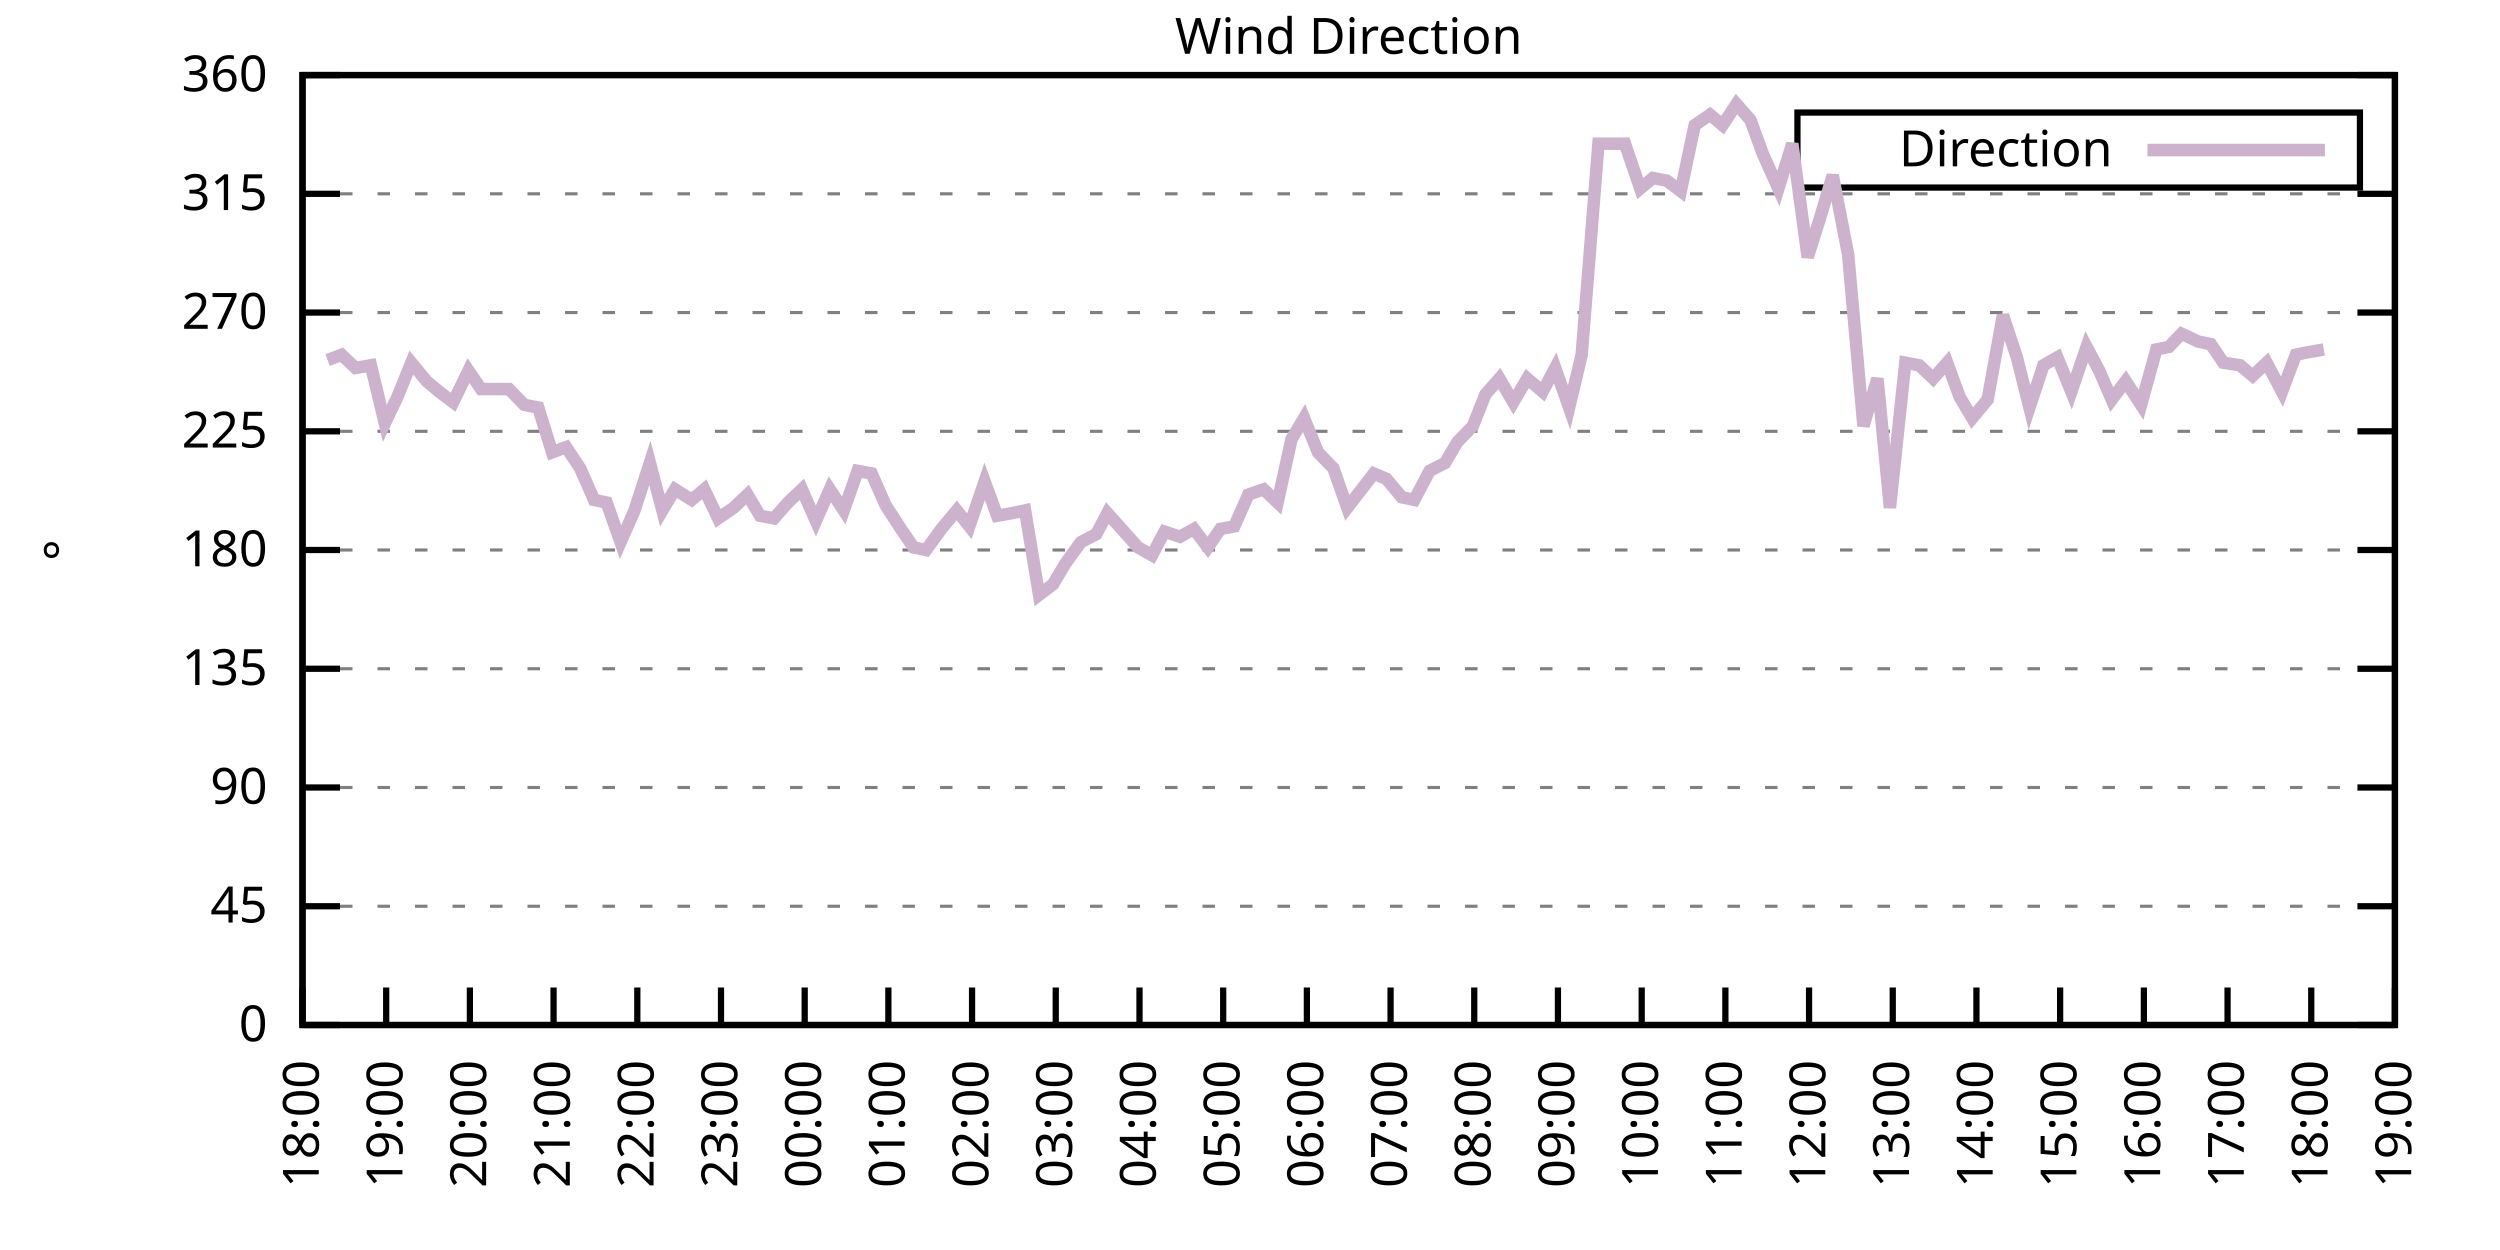
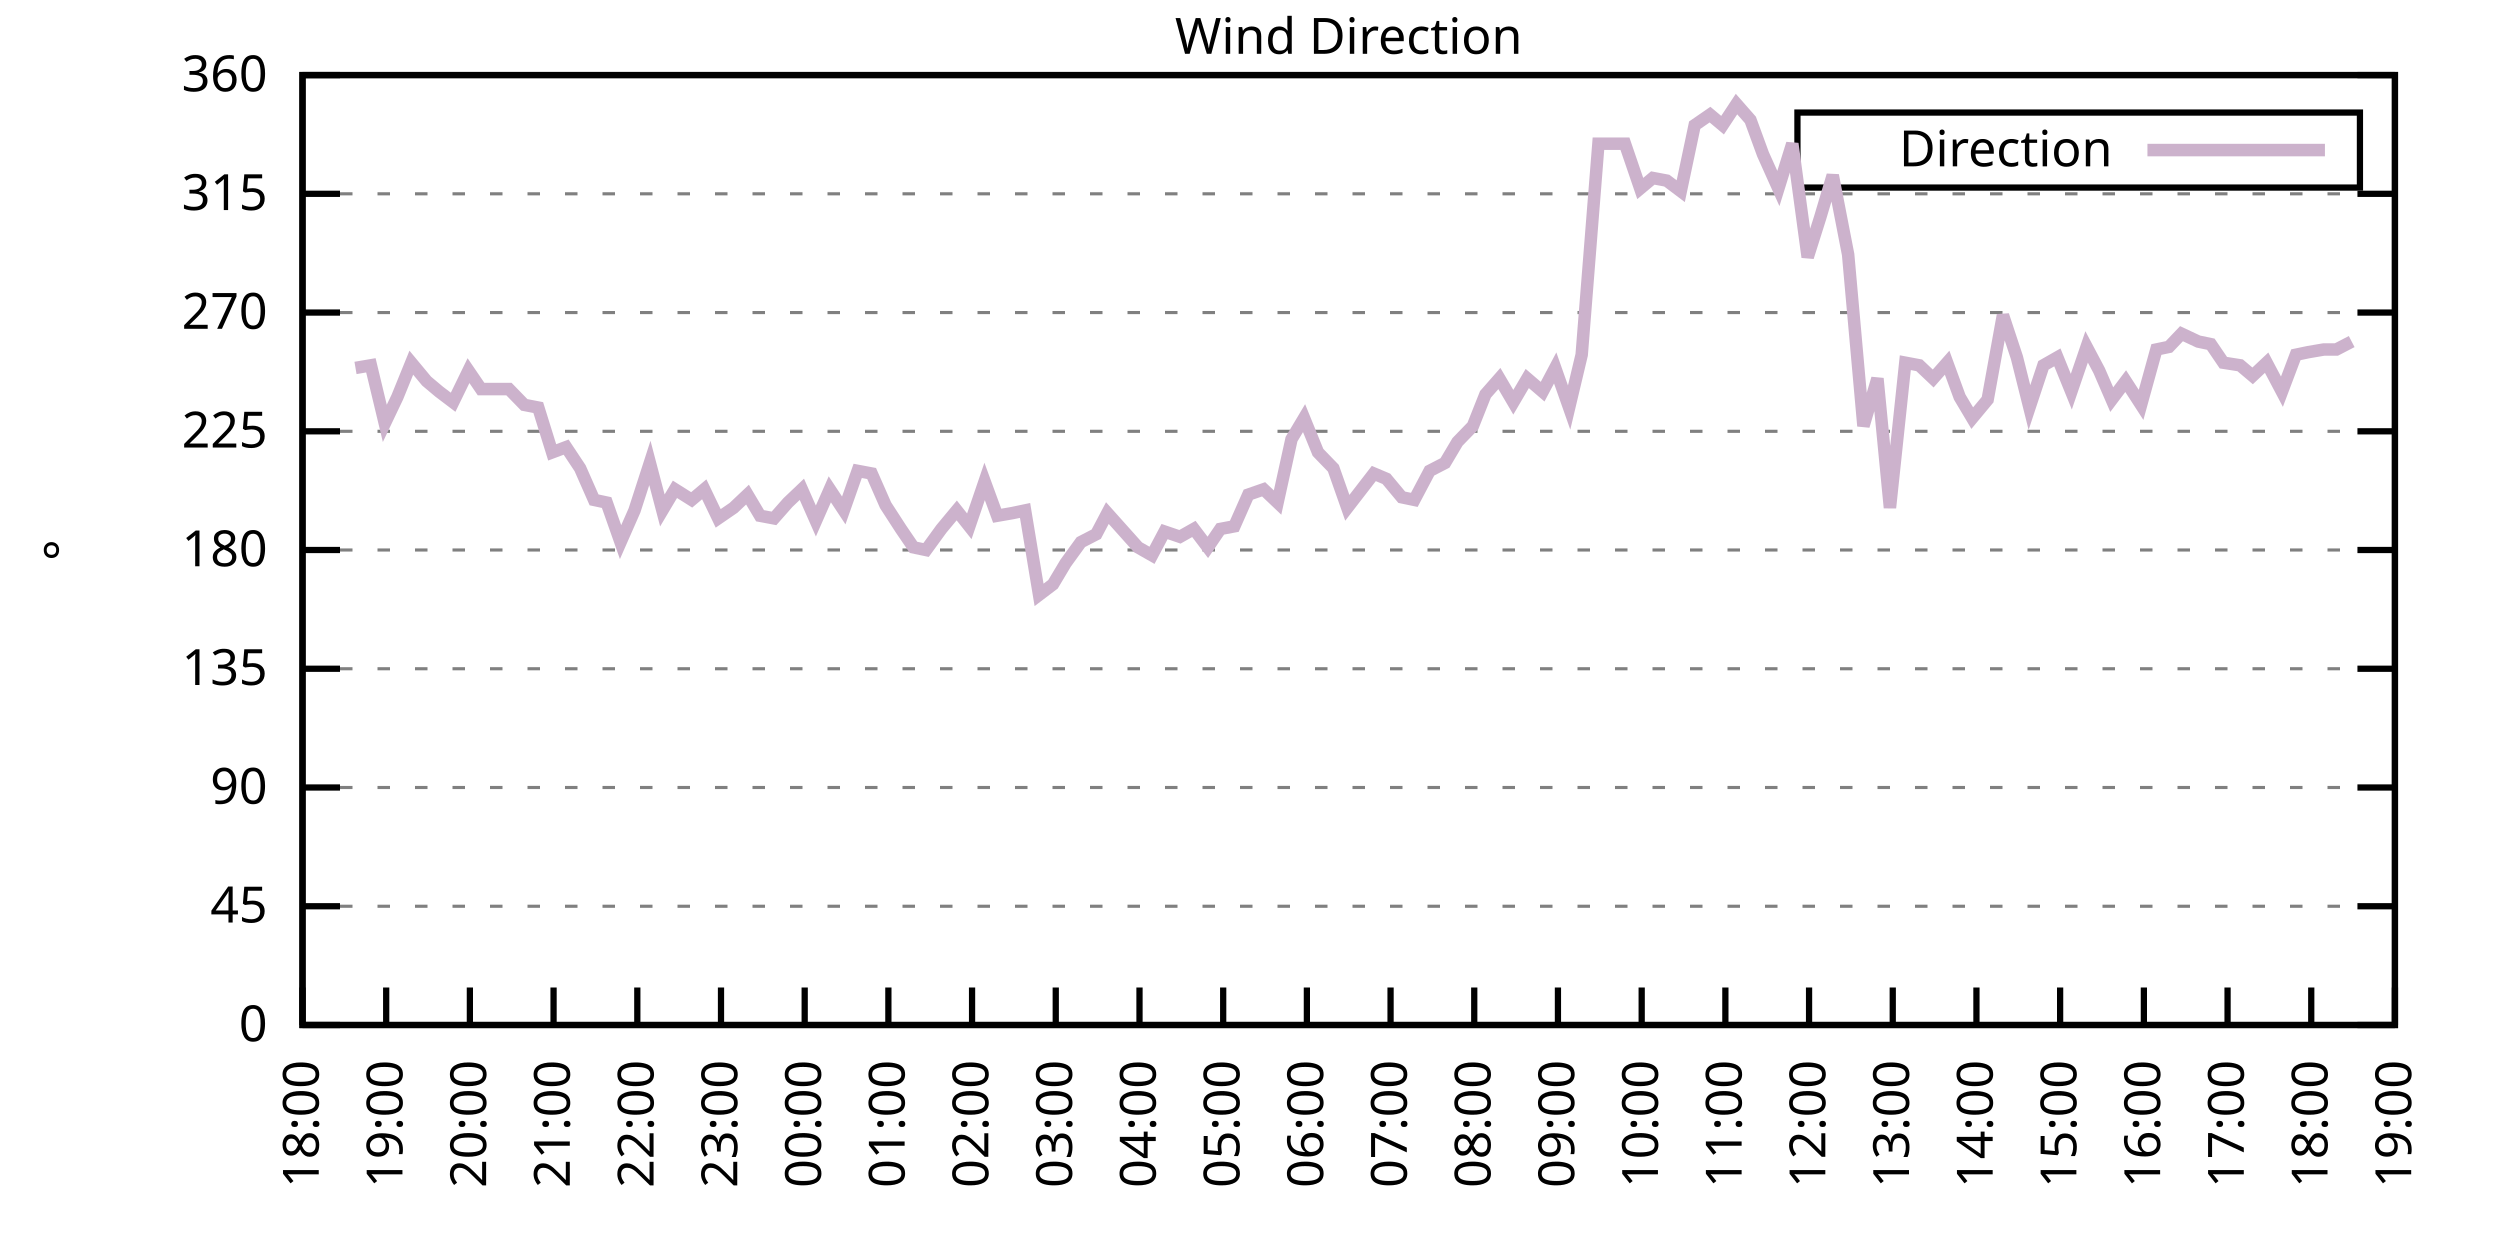
<svg xmlns="http://www.w3.org/2000/svg" xmlns:xlink="http://www.w3.org/1999/xlink" width="400" height="200" viewBox="0 0 400 200">
  <g id="gnuplot_canvas">
    <rect x="0" y="0" width="400" height="200" fill="none" />
    <defs>
      <circle id="gpDot" r="0.5" stroke-width="0.5" stroke="currentColor" />
      <path id="gpPt0" stroke-width="0.333" stroke="currentColor" d="M-1,0 h2 M0,-1 v2" />
      <path id="gpPt1" stroke-width="0.333" stroke="currentColor" d="M-1,-1 L1,1 M1,-1 L-1,1" />
      <path id="gpPt2" stroke-width="0.333" stroke="currentColor" d="M-1,0 L1,0 M0,-1 L0,1 M-1,-1 L1,1 M-1,1 L1,-1" />
      <rect id="gpPt3" stroke-width="0.333" stroke="currentColor" x="-1" y="-1" width="2" height="2" />
      <rect id="gpPt4" stroke-width="0.333" stroke="currentColor" fill="currentColor" x="-1" y="-1" width="2" height="2" />
      <circle id="gpPt5" stroke-width="0.333" stroke="currentColor" cx="0" cy="0" r="1" />
      <use xlink:href="#gpPt5" id="gpPt6" fill="currentColor" stroke="none" />
      <path id="gpPt7" stroke-width="0.333" stroke="currentColor" d="M0,-1.33 L-1.33,0.67 L1.33,0.67 z" />
      <use xlink:href="#gpPt7" id="gpPt8" fill="currentColor" stroke="none" />
      <use xlink:href="#gpPt7" id="gpPt9" stroke="currentColor" transform="rotate(180)" />
      <use xlink:href="#gpPt9" id="gpPt10" fill="currentColor" stroke="none" />
      <use xlink:href="#gpPt3" id="gpPt11" stroke="currentColor" transform="rotate(45)" />
      <use xlink:href="#gpPt11" id="gpPt12" fill="currentColor" stroke="none" />
      <path id="gpPt13" stroke-width="0.333" stroke="currentColor" d="M0,1.330 L1.265,0.411 L0.782,-1.067 L-0.782,-1.076 L-1.265,0.411 z" />
      <use xlink:href="#gpPt13" id="gpPt14" fill="currentColor" stroke="none" />
      <filter id="textbox" filterUnits="objectBoundingBox" x="0" y="0" height="1" width="1">
        <feFlood flood-color="white" flood-opacity="1" result="bgnd" />
        <feComposite in="SourceGraphic" in2="bgnd" operator="atop" />
      </filter>
      <filter id="greybox" filterUnits="objectBoundingBox" x="0" y="0" height="1" width="1">
        <feFlood flood-color="lightgrey" flood-opacity="1" result="grey" />
        <feComposite in="SourceGraphic" in2="grey" operator="atop" />
      </filter>
    </defs>
    <g fill="none" color="white" stroke="currentColor" stroke-width="1.00" stroke-linecap="butt" stroke-linejoin="miter">
</g>
    <g fill="none" color="black" stroke="currentColor" stroke-width="1.00" stroke-linecap="butt" stroke-linejoin="miter">
      <g stroke="none" shape-rendering="crispEdges">
        <polygon fill="rgb(255, 255, 255)" points="48.40,164.00 383.18,164.00 383.18,12.02 48.40,12.02 " />
      </g>
    </g>
    <g fill="none" color="black" stroke="currentColor" stroke-width="1.00" stroke-linecap="butt" stroke-linejoin="miter">
</g>
    <g fill="none" color="black" stroke="black" stroke-width="0.50" stroke-linecap="butt" stroke-linejoin="miter">
</g>
    <g fill="none" color="gray" stroke="currentColor" stroke-width="0.50" stroke-linecap="butt" stroke-linejoin="miter">
      <path stroke="gray" stroke-dasharray="2,4" class="gridline" d="M48.40,164.00 L383.19,164.00  " />
    </g>
    <g fill="none" color="gray" stroke="gray" stroke-width="1.00" stroke-linecap="butt" stroke-linejoin="miter">
</g>
    <g fill="none" color="black" stroke="currentColor" stroke-width="1.00" stroke-linecap="butt" stroke-linejoin="miter">
      <path stroke="black" d="M48.40,164.00 L54.40,164.00 M383.19,164.00 L377.19,164.00  " />
      <g transform="translate(42.80,166.60)" stroke="none" fill="black" font-family="Sans" font-size="8.00" text-anchor="end">
        <text>
          <tspan font-family="Sans"> 0</tspan>
        </text>
      </g>
    </g>
    <g fill="none" color="black" stroke="currentColor" stroke-width="1.00" stroke-linecap="butt" stroke-linejoin="miter">
</g>
    <g fill="none" color="black" stroke="black" stroke-width="0.50" stroke-linecap="butt" stroke-linejoin="miter">
</g>
    <g fill="none" color="gray" stroke="currentColor" stroke-width="0.50" stroke-linecap="butt" stroke-linejoin="miter">
      <path stroke="gray" stroke-dasharray="2,4" class="gridline" d="M48.40,145.00 L383.19,145.00  " />
    </g>
    <g fill="none" color="gray" stroke="gray" stroke-width="1.00" stroke-linecap="butt" stroke-linejoin="miter">
</g>
    <g fill="none" color="black" stroke="currentColor" stroke-width="1.00" stroke-linecap="butt" stroke-linejoin="miter">
      <path stroke="black" d="M48.40,145.00 L54.40,145.00 M383.19,145.00 L377.19,145.00  " />
      <g transform="translate(42.80,147.60)" stroke="none" fill="black" font-family="Sans" font-size="8.00" text-anchor="end">
        <text>
          <tspan font-family="Sans"> 45</tspan>
        </text>
      </g>
    </g>
    <g fill="none" color="black" stroke="currentColor" stroke-width="1.00" stroke-linecap="butt" stroke-linejoin="miter">
</g>
    <g fill="none" color="black" stroke="black" stroke-width="0.50" stroke-linecap="butt" stroke-linejoin="miter">
</g>
    <g fill="none" color="gray" stroke="currentColor" stroke-width="0.50" stroke-linecap="butt" stroke-linejoin="miter">
      <path stroke="gray" stroke-dasharray="2,4" class="gridline" d="M48.40,126.00 L383.19,126.00  " />
    </g>
    <g fill="none" color="gray" stroke="gray" stroke-width="1.00" stroke-linecap="butt" stroke-linejoin="miter">
</g>
    <g fill="none" color="black" stroke="currentColor" stroke-width="1.00" stroke-linecap="butt" stroke-linejoin="miter">
      <path stroke="black" d="M48.40,126.00 L54.40,126.00 M383.19,126.00 L377.19,126.00  " />
      <g transform="translate(42.80,128.60)" stroke="none" fill="black" font-family="Sans" font-size="8.00" text-anchor="end">
        <text>
          <tspan font-family="Sans"> 90</tspan>
        </text>
      </g>
    </g>
    <g fill="none" color="black" stroke="currentColor" stroke-width="1.00" stroke-linecap="butt" stroke-linejoin="miter">
</g>
    <g fill="none" color="black" stroke="black" stroke-width="0.50" stroke-linecap="butt" stroke-linejoin="miter">
</g>
    <g fill="none" color="gray" stroke="currentColor" stroke-width="0.50" stroke-linecap="butt" stroke-linejoin="miter">
      <path stroke="gray" stroke-dasharray="2,4" class="gridline" d="M48.40,107.00 L383.19,107.00  " />
    </g>
    <g fill="none" color="gray" stroke="gray" stroke-width="1.00" stroke-linecap="butt" stroke-linejoin="miter">
</g>
    <g fill="none" color="black" stroke="currentColor" stroke-width="1.00" stroke-linecap="butt" stroke-linejoin="miter">
      <path stroke="black" d="M48.40,107.00 L54.40,107.00 M383.19,107.00 L377.19,107.00  " />
      <g transform="translate(42.80,109.60)" stroke="none" fill="black" font-family="Sans" font-size="8.00" text-anchor="end">
        <text>
          <tspan font-family="Sans"> 135</tspan>
        </text>
      </g>
    </g>
    <g fill="none" color="black" stroke="currentColor" stroke-width="1.00" stroke-linecap="butt" stroke-linejoin="miter">
</g>
    <g fill="none" color="black" stroke="black" stroke-width="0.50" stroke-linecap="butt" stroke-linejoin="miter">
</g>
    <g fill="none" color="gray" stroke="currentColor" stroke-width="0.50" stroke-linecap="butt" stroke-linejoin="miter">
      <path stroke="gray" stroke-dasharray="2,4" class="gridline" d="M48.40,88.00 L383.19,88.00  " />
    </g>
    <g fill="none" color="gray" stroke="gray" stroke-width="1.00" stroke-linecap="butt" stroke-linejoin="miter">
</g>
    <g fill="none" color="black" stroke="currentColor" stroke-width="1.00" stroke-linecap="butt" stroke-linejoin="miter">
      <path stroke="black" d="M48.40,88.00 L54.40,88.00 M383.19,88.00 L377.19,88.00  " />
      <g transform="translate(42.80,90.60)" stroke="none" fill="black" font-family="Sans" font-size="8.00" text-anchor="end">
        <text>
          <tspan font-family="Sans"> 180</tspan>
        </text>
      </g>
    </g>
    <g fill="none" color="black" stroke="currentColor" stroke-width="1.00" stroke-linecap="butt" stroke-linejoin="miter">
</g>
    <g fill="none" color="black" stroke="black" stroke-width="0.50" stroke-linecap="butt" stroke-linejoin="miter">
</g>
    <g fill="none" color="gray" stroke="currentColor" stroke-width="0.50" stroke-linecap="butt" stroke-linejoin="miter">
      <path stroke="gray" stroke-dasharray="2,4" class="gridline" d="M48.40,69.01 L383.19,69.01  " />
    </g>
    <g fill="none" color="gray" stroke="gray" stroke-width="1.00" stroke-linecap="butt" stroke-linejoin="miter">
</g>
    <g fill="none" color="black" stroke="currentColor" stroke-width="1.00" stroke-linecap="butt" stroke-linejoin="miter">
      <path stroke="black" d="M48.40,69.01 L54.40,69.01 M383.19,69.01 L377.19,69.01  " />
      <g transform="translate(42.80,71.61)" stroke="none" fill="black" font-family="Sans" font-size="8.00" text-anchor="end">
        <text>
          <tspan font-family="Sans"> 225</tspan>
        </text>
      </g>
    </g>
    <g fill="none" color="black" stroke="currentColor" stroke-width="1.00" stroke-linecap="butt" stroke-linejoin="miter">
</g>
    <g fill="none" color="black" stroke="black" stroke-width="0.50" stroke-linecap="butt" stroke-linejoin="miter">
</g>
    <g fill="none" color="gray" stroke="currentColor" stroke-width="0.50" stroke-linecap="butt" stroke-linejoin="miter">
      <path stroke="gray" stroke-dasharray="2,4" class="gridline" d="M48.40,50.01 L383.19,50.01  " />
    </g>
    <g fill="none" color="gray" stroke="gray" stroke-width="1.00" stroke-linecap="butt" stroke-linejoin="miter">
</g>
    <g fill="none" color="black" stroke="currentColor" stroke-width="1.00" stroke-linecap="butt" stroke-linejoin="miter">
      <path stroke="black" d="M48.40,50.01 L54.40,50.01 M383.19,50.01 L377.19,50.01  " />
      <g transform="translate(42.80,52.61)" stroke="none" fill="black" font-family="Sans" font-size="8.00" text-anchor="end">
        <text>
          <tspan font-family="Sans"> 270</tspan>
        </text>
      </g>
    </g>
    <g fill="none" color="black" stroke="currentColor" stroke-width="1.00" stroke-linecap="butt" stroke-linejoin="miter">
</g>
    <g fill="none" color="black" stroke="black" stroke-width="0.50" stroke-linecap="butt" stroke-linejoin="miter">
</g>
    <g fill="none" color="gray" stroke="currentColor" stroke-width="0.50" stroke-linecap="butt" stroke-linejoin="miter">
      <path stroke="gray" stroke-dasharray="2,4" class="gridline" d="M48.40,31.01 L383.19,31.01  " />
    </g>
    <g fill="none" color="gray" stroke="gray" stroke-width="1.00" stroke-linecap="butt" stroke-linejoin="miter">
</g>
    <g fill="none" color="black" stroke="currentColor" stroke-width="1.00" stroke-linecap="butt" stroke-linejoin="miter">
      <path stroke="black" d="M48.40,31.01 L54.40,31.01 M383.19,31.01 L377.19,31.01  " />
      <g transform="translate(42.80,33.61)" stroke="none" fill="black" font-family="Sans" font-size="8.00" text-anchor="end">
        <text>
          <tspan font-family="Sans"> 315</tspan>
        </text>
      </g>
    </g>
    <g fill="none" color="black" stroke="currentColor" stroke-width="1.00" stroke-linecap="butt" stroke-linejoin="miter">
</g>
    <g fill="none" color="black" stroke="black" stroke-width="0.50" stroke-linecap="butt" stroke-linejoin="miter">
</g>
    <g fill="none" color="gray" stroke="currentColor" stroke-width="0.50" stroke-linecap="butt" stroke-linejoin="miter">
      <path stroke="gray" stroke-dasharray="2,4" class="gridline" d="M48.40,12.01 L383.19,12.01  " />
    </g>
    <g fill="none" color="gray" stroke="gray" stroke-width="1.00" stroke-linecap="butt" stroke-linejoin="miter">
</g>
    <g fill="none" color="black" stroke="currentColor" stroke-width="1.00" stroke-linecap="butt" stroke-linejoin="miter">
      <path stroke="black" d="M48.40,12.01 L54.40,12.01 M383.19,12.01 L377.19,12.01  " />
      <g transform="translate(42.80,14.61)" stroke="none" fill="black" font-family="Sans" font-size="8.00" text-anchor="end">
        <text>
          <tspan font-family="Sans"> 360</tspan>
        </text>
      </g>
    </g>
    <g fill="none" color="black" stroke="currentColor" stroke-width="1.00" stroke-linecap="butt" stroke-linejoin="miter">
      <path stroke="black" d="M48.40,164.00 L48.40,158.00  " />
      <g transform="translate(51.00,169.60) rotate(270.00)" stroke="none" fill="black" font-family="Sans" font-size="8.00" text-anchor="end">
        <text>
          <tspan font-family="Sans">18:00</tspan>
        </text>
      </g>
    </g>
    <g fill="none" color="black" stroke="currentColor" stroke-width="1.00" stroke-linecap="butt" stroke-linejoin="miter">
      <path stroke="black" d="M61.79,164.00 L61.79,158.00  " />
      <g transform="translate(64.39,169.60) rotate(270.00)" stroke="none" fill="black" font-family="Sans" font-size="8.00" text-anchor="end">
        <text>
          <tspan font-family="Sans">19:00</tspan>
        </text>
      </g>
    </g>
    <g fill="none" color="black" stroke="currentColor" stroke-width="1.00" stroke-linecap="butt" stroke-linejoin="miter">
      <path stroke="black" d="M75.18,164.00 L75.18,158.00  " />
      <g transform="translate(77.78,169.60) rotate(270.00)" stroke="none" fill="black" font-family="Sans" font-size="8.00" text-anchor="end">
        <text>
          <tspan font-family="Sans">20:00</tspan>
        </text>
      </g>
    </g>
    <g fill="none" color="black" stroke="currentColor" stroke-width="1.00" stroke-linecap="butt" stroke-linejoin="miter">
      <path stroke="black" d="M88.57,164.00 L88.57,158.00  " />
      <g transform="translate(91.17,169.60) rotate(270.00)" stroke="none" fill="black" font-family="Sans" font-size="8.00" text-anchor="end">
        <text>
          <tspan font-family="Sans">21:00</tspan>
        </text>
      </g>
    </g>
    <g fill="none" color="black" stroke="currentColor" stroke-width="1.00" stroke-linecap="butt" stroke-linejoin="miter">
      <path stroke="black" d="M101.97,164.00 L101.97,158.00  " />
      <g transform="translate(104.57,169.60) rotate(270.00)" stroke="none" fill="black" font-family="Sans" font-size="8.00" text-anchor="end">
        <text>
          <tspan font-family="Sans">22:00</tspan>
        </text>
      </g>
    </g>
    <g fill="none" color="black" stroke="currentColor" stroke-width="1.00" stroke-linecap="butt" stroke-linejoin="miter">
      <path stroke="black" d="M115.36,164.00 L115.36,158.00  " />
      <g transform="translate(117.96,169.60) rotate(270.00)" stroke="none" fill="black" font-family="Sans" font-size="8.00" text-anchor="end">
        <text>
          <tspan font-family="Sans">23:00</tspan>
        </text>
      </g>
    </g>
    <g fill="none" color="black" stroke="currentColor" stroke-width="1.00" stroke-linecap="butt" stroke-linejoin="miter">
      <path stroke="black" d="M128.75,164.00 L128.75,158.00  " />
      <g transform="translate(131.35,169.60) rotate(270.00)" stroke="none" fill="black" font-family="Sans" font-size="8.00" text-anchor="end">
        <text>
          <tspan font-family="Sans">00:00</tspan>
        </text>
      </g>
    </g>
    <g fill="none" color="black" stroke="currentColor" stroke-width="1.00" stroke-linecap="butt" stroke-linejoin="miter">
      <path stroke="black" d="M142.14,164.00 L142.14,158.00  " />
      <g transform="translate(144.74,169.60) rotate(270.00)" stroke="none" fill="black" font-family="Sans" font-size="8.00" text-anchor="end">
        <text>
          <tspan font-family="Sans">01:00</tspan>
        </text>
      </g>
    </g>
    <g fill="none" color="black" stroke="currentColor" stroke-width="1.00" stroke-linecap="butt" stroke-linejoin="miter">
      <path stroke="black" d="M155.53,164.00 L155.53,158.00  " />
      <g transform="translate(158.13,169.60) rotate(270.00)" stroke="none" fill="black" font-family="Sans" font-size="8.00" text-anchor="end">
        <text>
          <tspan font-family="Sans">02:00</tspan>
        </text>
      </g>
    </g>
    <g fill="none" color="black" stroke="currentColor" stroke-width="1.00" stroke-linecap="butt" stroke-linejoin="miter">
      <path stroke="black" d="M168.92,164.00 L168.92,158.00  " />
      <g transform="translate(171.52,169.60) rotate(270.00)" stroke="none" fill="black" font-family="Sans" font-size="8.00" text-anchor="end">
        <text>
          <tspan font-family="Sans">03:00</tspan>
        </text>
      </g>
    </g>
    <g fill="none" color="black" stroke="currentColor" stroke-width="1.00" stroke-linecap="butt" stroke-linejoin="miter">
      <path stroke="black" d="M182.32,164.00 L182.32,158.00  " />
      <g transform="translate(184.92,169.60) rotate(270.00)" stroke="none" fill="black" font-family="Sans" font-size="8.00" text-anchor="end">
        <text>
          <tspan font-family="Sans">04:00</tspan>
        </text>
      </g>
    </g>
    <g fill="none" color="black" stroke="currentColor" stroke-width="1.00" stroke-linecap="butt" stroke-linejoin="miter">
      <path stroke="black" d="M195.71,164.00 L195.71,158.00  " />
      <g transform="translate(198.31,169.60) rotate(270.00)" stroke="none" fill="black" font-family="Sans" font-size="8.00" text-anchor="end">
        <text>
          <tspan font-family="Sans">05:00</tspan>
        </text>
      </g>
    </g>
    <g fill="none" color="black" stroke="currentColor" stroke-width="1.00" stroke-linecap="butt" stroke-linejoin="miter">
      <path stroke="black" d="M209.10,164.00 L209.10,158.00  " />
      <g transform="translate(211.70,169.60) rotate(270.00)" stroke="none" fill="black" font-family="Sans" font-size="8.00" text-anchor="end">
        <text>
          <tspan font-family="Sans">06:00</tspan>
        </text>
      </g>
    </g>
    <g fill="none" color="black" stroke="currentColor" stroke-width="1.00" stroke-linecap="butt" stroke-linejoin="miter">
      <path stroke="black" d="M222.49,164.00 L222.49,158.00  " />
      <g transform="translate(225.09,169.60) rotate(270.00)" stroke="none" fill="black" font-family="Sans" font-size="8.00" text-anchor="end">
        <text>
          <tspan font-family="Sans">07:00</tspan>
        </text>
      </g>
    </g>
    <g fill="none" color="black" stroke="currentColor" stroke-width="1.00" stroke-linecap="butt" stroke-linejoin="miter">
      <path stroke="black" d="M235.88,164.00 L235.88,158.00  " />
      <g transform="translate(238.48,169.60) rotate(270.00)" stroke="none" fill="black" font-family="Sans" font-size="8.00" text-anchor="end">
        <text>
          <tspan font-family="Sans">08:00</tspan>
        </text>
      </g>
    </g>
    <g fill="none" color="black" stroke="currentColor" stroke-width="1.00" stroke-linecap="butt" stroke-linejoin="miter">
      <path stroke="black" d="M249.27,164.00 L249.27,158.00  " />
      <g transform="translate(251.87,169.60) rotate(270.00)" stroke="none" fill="black" font-family="Sans" font-size="8.00" text-anchor="end">
        <text>
          <tspan font-family="Sans">09:00</tspan>
        </text>
      </g>
    </g>
    <g fill="none" color="black" stroke="currentColor" stroke-width="1.00" stroke-linecap="butt" stroke-linejoin="miter">
      <path stroke="black" d="M262.67,164.00 L262.67,158.00  " />
      <g transform="translate(265.27,169.60) rotate(270.00)" stroke="none" fill="black" font-family="Sans" font-size="8.00" text-anchor="end">
        <text>
          <tspan font-family="Sans">10:00</tspan>
        </text>
      </g>
    </g>
    <g fill="none" color="black" stroke="currentColor" stroke-width="1.00" stroke-linecap="butt" stroke-linejoin="miter">
      <path stroke="black" d="M276.06,164.00 L276.06,158.00  " />
      <g transform="translate(278.66,169.60) rotate(270.00)" stroke="none" fill="black" font-family="Sans" font-size="8.00" text-anchor="end">
        <text>
          <tspan font-family="Sans">11:00</tspan>
        </text>
      </g>
    </g>
    <g fill="none" color="black" stroke="currentColor" stroke-width="1.00" stroke-linecap="butt" stroke-linejoin="miter">
      <path stroke="black" d="M289.45,164.00 L289.45,158.00  " />
      <g transform="translate(292.05,169.60) rotate(270.00)" stroke="none" fill="black" font-family="Sans" font-size="8.00" text-anchor="end">
        <text>
          <tspan font-family="Sans">12:00</tspan>
        </text>
      </g>
    </g>
    <g fill="none" color="black" stroke="currentColor" stroke-width="1.00" stroke-linecap="butt" stroke-linejoin="miter">
      <path stroke="black" d="M302.84,164.00 L302.84,158.00  " />
      <g transform="translate(305.44,169.60) rotate(270.00)" stroke="none" fill="black" font-family="Sans" font-size="8.00" text-anchor="end">
        <text>
          <tspan font-family="Sans">13:00</tspan>
        </text>
      </g>
    </g>
    <g fill="none" color="black" stroke="currentColor" stroke-width="1.00" stroke-linecap="butt" stroke-linejoin="miter">
      <path stroke="black" d="M316.23,164.00 L316.23,158.00  " />
      <g transform="translate(318.83,169.60) rotate(270.00)" stroke="none" fill="black" font-family="Sans" font-size="8.00" text-anchor="end">
        <text>
          <tspan font-family="Sans">14:00</tspan>
        </text>
      </g>
    </g>
    <g fill="none" color="black" stroke="currentColor" stroke-width="1.00" stroke-linecap="butt" stroke-linejoin="miter">
      <path stroke="black" d="M329.62,164.00 L329.62,158.00  " />
      <g transform="translate(332.22,169.60) rotate(270.00)" stroke="none" fill="black" font-family="Sans" font-size="8.00" text-anchor="end">
        <text>
          <tspan font-family="Sans">15:00</tspan>
        </text>
      </g>
    </g>
    <g fill="none" color="black" stroke="currentColor" stroke-width="1.00" stroke-linecap="butt" stroke-linejoin="miter">
      <path stroke="black" d="M343.02,164.00 L343.02,158.00  " />
      <g transform="translate(345.62,169.60) rotate(270.00)" stroke="none" fill="black" font-family="Sans" font-size="8.00" text-anchor="end">
        <text>
          <tspan font-family="Sans">16:00</tspan>
        </text>
      </g>
    </g>
    <g fill="none" color="black" stroke="currentColor" stroke-width="1.00" stroke-linecap="butt" stroke-linejoin="miter">
      <path stroke="black" d="M356.41,164.00 L356.41,158.00  " />
      <g transform="translate(359.01,169.60) rotate(270.00)" stroke="none" fill="black" font-family="Sans" font-size="8.00" text-anchor="end">
        <text>
          <tspan font-family="Sans">17:00</tspan>
        </text>
      </g>
    </g>
    <g fill="none" color="black" stroke="currentColor" stroke-width="1.00" stroke-linecap="butt" stroke-linejoin="miter">
      <path stroke="black" d="M369.80,164.00 L369.80,158.00  " />
      <g transform="translate(372.40,169.60) rotate(270.00)" stroke="none" fill="black" font-family="Sans" font-size="8.00" text-anchor="end">
        <text>
          <tspan font-family="Sans">18:00</tspan>
        </text>
      </g>
    </g>
    <g fill="none" color="black" stroke="currentColor" stroke-width="1.00" stroke-linecap="butt" stroke-linejoin="miter">
      <path stroke="black" d="M383.19,164.00 L383.19,158.00  " />
      <g transform="translate(385.79,169.60) rotate(270.00)" stroke="none" fill="black" font-family="Sans" font-size="8.00" text-anchor="end">
        <text>
          <tspan font-family="Sans">19:00</tspan>
        </text>
      </g>
    </g>
    <g fill="none" color="black" stroke="currentColor" stroke-width="1.00" stroke-linecap="butt" stroke-linejoin="miter">
</g>
    <g fill="none" color="black" stroke="currentColor" stroke-width="1.00" stroke-linecap="butt" stroke-linejoin="miter">
      <path stroke="black" d="M48.40,12.01 L48.40,164.00 L383.19,164.00 L383.19,12.01 L48.40,12.01 Z  " />
    </g>
    <g fill="none" color="black" stroke="currentColor" stroke-width="1.00" stroke-linecap="butt" stroke-linejoin="miter">
</g>
    <g fill="none" color="black" stroke="currentColor" stroke-width="1.00" stroke-linecap="butt" stroke-linejoin="miter">
      <path stroke="black" d="M287.59,30.01 L287.59,18.01 L377.59,18.01 L377.59,30.01 L287.59,30.01 Z  " />
    </g>
    <g id="Wind_direction_plot_1">
      <g fill="none" color="white" stroke="black" stroke-width="2.00" stroke-linecap="butt" stroke-linejoin="miter">
</g>
      <g fill="none" color="black" stroke="currentColor" stroke-width="2.00" stroke-linecap="butt" stroke-linejoin="miter">
        <g transform="translate(337.99,26.61)" stroke="none" fill="black" font-family="Sans" font-size="8.00" text-anchor="end">
          <text>
            <tspan font-family="Sans">Direction</tspan>
          </text>
        </g>
      </g>
      <g fill="none" color="black" stroke="currentColor" stroke-width="2.00" stroke-linecap="butt" stroke-linejoin="miter">
-         <path stroke="rgb(204, 178, 204)" d="M343.59,24.01 L371.99,24.01 M52.42,57.61 L54.65,56.76 L56.88,58.87 L59.34,58.45 L61.57,67.74 L63.58,63.52   L65.81,58.03 L68.26,60.98 L70.27,62.67 L72.50,64.36 L74.96,59.30 L76.97,62.25 L79.42,62.25 L81.43,62.25   L83.89,64.78 L86.12,65.21 L88.35,72.38 L90.58,71.54 L92.82,74.92 L95.05,79.98 L97.06,80.41 L99.29,86.74   L101.52,81.67 L103.98,74.07 L105.98,81.67 L107.99,78.29 L110.67,79.98 L112.68,78.29 L114.91,82.94 L117.37,81.25   L119.60,79.14 L121.61,82.52 L123.84,82.94 L126.07,80.41 L128.30,78.29 L130.54,83.36 L132.77,78.29 L135.00,81.67   L137.23,75.34 L139.46,75.76 L141.69,80.83 L144.15,84.63 L146.16,87.58 L148.17,88.00 L150.62,84.63 L153.08,81.67   L155.09,84.21 L157.54,77.03 L159.55,82.52 L162.01,82.09 L164.01,81.67 L166.25,95.18 L168.48,93.49 L170.49,90.12   L172.94,86.74 L175.40,85.47 L177.18,82.09 L182.09,87.58 L184.32,88.85 L186.33,85.05 L188.79,85.89 L191.02,84.63   L193.25,87.58 L195.26,84.63 L197.49,84.21 L199.73,79.14 L202.18,78.29 L204.41,80.41 L206.64,70.27 L208.65,66.90   L210.88,72.38 L213.34,74.92 L215.57,81.25 L219.81,75.76 L221.82,76.61 L224.28,79.56 L226.29,79.98 L228.74,75.34   L231.20,74.07 L233.20,70.70 L235.66,68.16 L237.67,63.10 L239.90,60.56 L242.13,64.36 L244.36,60.56 L246.82,62.67   L248.83,58.87 L251.06,65.21 L253.07,56.76 L255.75,22.99 L257.76,22.99 L259.99,22.99 L262.44,30.16 L264.45,28.48   L266.68,28.90 L268.92,30.59 L271.15,20.03 L273.60,18.34 L275.61,20.03 L277.84,16.65 L280.07,19.19 L282.08,24.68   L284.54,30.16 L286.77,22.99 L289.23,41.14 L291.23,34.81 L293.24,28.05 L295.70,40.72 L298.15,68.16 L300.39,60.56   L302.39,81.25 L304.85,58.03 L307.08,58.45 L309.31,60.56 L311.54,58.03 L313.55,63.52 L315.56,66.90 L318.02,63.94   L320.47,50.43 L322.70,57.18 L324.71,65.21 L326.95,58.45 L329.18,57.18 L331.41,62.67 L333.86,55.50 L335.87,59.30   L337.88,63.94 L340.11,60.98 L342.57,64.78 L345.02,55.92 L347.03,55.50 L349.04,53.39 L351.72,54.65 L353.73,55.07   L355.74,58.03 L358.42,58.45 L360.42,60.14 L362.66,58.03 L365.11,62.67 L367.34,56.76 L369.35,56.34 L371.81,55.92    " />
+         <path stroke="rgb(204, 178, 204)" d="M343.59,24.01 L371.99,24.01 M56.88,58.87 L59.34,58.45 L61.57,67.74 L63.58,63.52 L65.81,58.03 L68.26,60.98   L70.27,62.67 L72.50,64.36 L74.96,59.30 L76.97,62.25 L79.42,62.25 L81.43,62.25 L83.89,64.78 L86.12,65.21   L88.35,72.38 L90.58,71.54 L92.82,74.92 L95.05,79.98 L97.06,80.41 L99.29,86.74 L101.52,81.67 L103.98,74.07   L105.98,81.67 L107.99,78.29 L110.67,79.98 L112.68,78.29 L114.91,82.94 L117.37,81.25 L119.60,79.14 L121.61,82.52   L123.84,82.94 L126.07,80.41 L128.30,78.29 L130.54,83.36 L132.77,78.29 L135.00,81.67 L137.23,75.34 L139.46,75.76   L141.69,80.83 L144.15,84.63 L146.16,87.58 L148.17,88.00 L150.62,84.63 L153.08,81.67 L155.09,84.21 L157.54,77.03   L159.55,82.52 L162.01,82.09 L164.01,81.67 L166.25,95.18 L168.48,93.49 L170.49,90.12 L172.94,86.74 L175.40,85.47   L177.18,82.09 L182.09,87.58 L184.32,88.85 L186.33,85.05 L188.79,85.89 L191.02,84.63 L193.25,87.58 L195.26,84.63   L197.49,84.21 L199.73,79.14 L202.18,78.29 L204.41,80.41 L206.64,70.27 L208.65,66.90 L210.88,72.38 L213.34,74.92   L215.57,81.25 L219.81,75.76 L221.82,76.61 L224.28,79.56 L226.29,79.98 L228.74,75.34 L231.20,74.07 L233.20,70.70   L235.66,68.16 L237.67,63.10 L239.90,60.56 L242.13,64.36 L244.36,60.56 L246.82,62.67 L248.83,58.87 L251.06,65.21   L253.07,56.76 L255.75,22.99 L257.76,22.99 L259.99,22.99 L262.44,30.16 L264.45,28.48 L266.68,28.90 L268.92,30.59   L271.15,20.03 L273.60,18.34 L275.61,20.03 L277.84,16.65 L280.07,19.19 L282.08,24.68 L284.54,30.16 L286.77,22.99   L289.23,41.14 L291.23,34.81 L293.24,28.05 L295.70,40.72 L298.15,68.16 L300.39,60.56 L302.39,81.25 L304.85,58.03   L307.08,58.45 L309.31,60.56 L311.54,58.03 L313.55,63.52 L315.56,66.90 L318.02,63.94 L320.47,50.43 L322.70,57.18   L324.71,65.21 L326.95,58.45 L329.18,57.18 L331.41,62.67 L333.86,55.50 L335.87,59.30 L337.88,63.94 L340.11,60.98   L342.57,64.78 L345.02,55.92 L347.03,55.50 L349.04,53.39 L351.72,54.65 L353.73,55.07 L355.74,58.03 L358.42,58.45   L360.42,60.14 L362.66,58.03 L365.11,62.67 L367.34,56.76 L369.35,56.34 L371.81,55.92 L373.82,55.92 L376.27,54.65    " />
      </g>
    </g>
    <g fill="none" color="black" stroke="currentColor" stroke-width="2.00" stroke-linecap="butt" stroke-linejoin="miter">
</g>
    <g fill="none" color="black" stroke="black" stroke-width="1.00" stroke-linecap="butt" stroke-linejoin="miter">
</g>
    <g fill="none" color="black" stroke="currentColor" stroke-width="1.00" stroke-linecap="butt" stroke-linejoin="miter">
      <path stroke="black" d="M48.40,12.01 L48.40,164.00 L383.19,164.00 L383.19,12.01 L48.40,12.01 Z  " />
      <g transform="translate(12.80,88.01) rotate(270.00)" stroke="none" fill="black" font-family="Sans" font-size="8.00" text-anchor="middle">
        <text>
          <tspan font-family="Sans">°</tspan>
        </text>
      </g>
    </g>
    <g fill="none" color="black" stroke="currentColor" stroke-width="1.00" stroke-linecap="butt" stroke-linejoin="miter">
</g>
    <g fill="none" color="black" stroke="currentColor" stroke-width="1.00" stroke-linecap="butt" stroke-linejoin="miter">
      <g transform="translate(215.79,8.61)" stroke="none" fill="black" font-family="Sans" font-size="8.00" text-anchor="middle">
        <text>
          <tspan font-family="Sans">Wind Direction</tspan>
        </text>
      </g>
    </g>
    <g fill="none" color="black" stroke="currentColor" stroke-width="1.00" stroke-linecap="butt" stroke-linejoin="miter">
</g>
  </g>
</svg>
